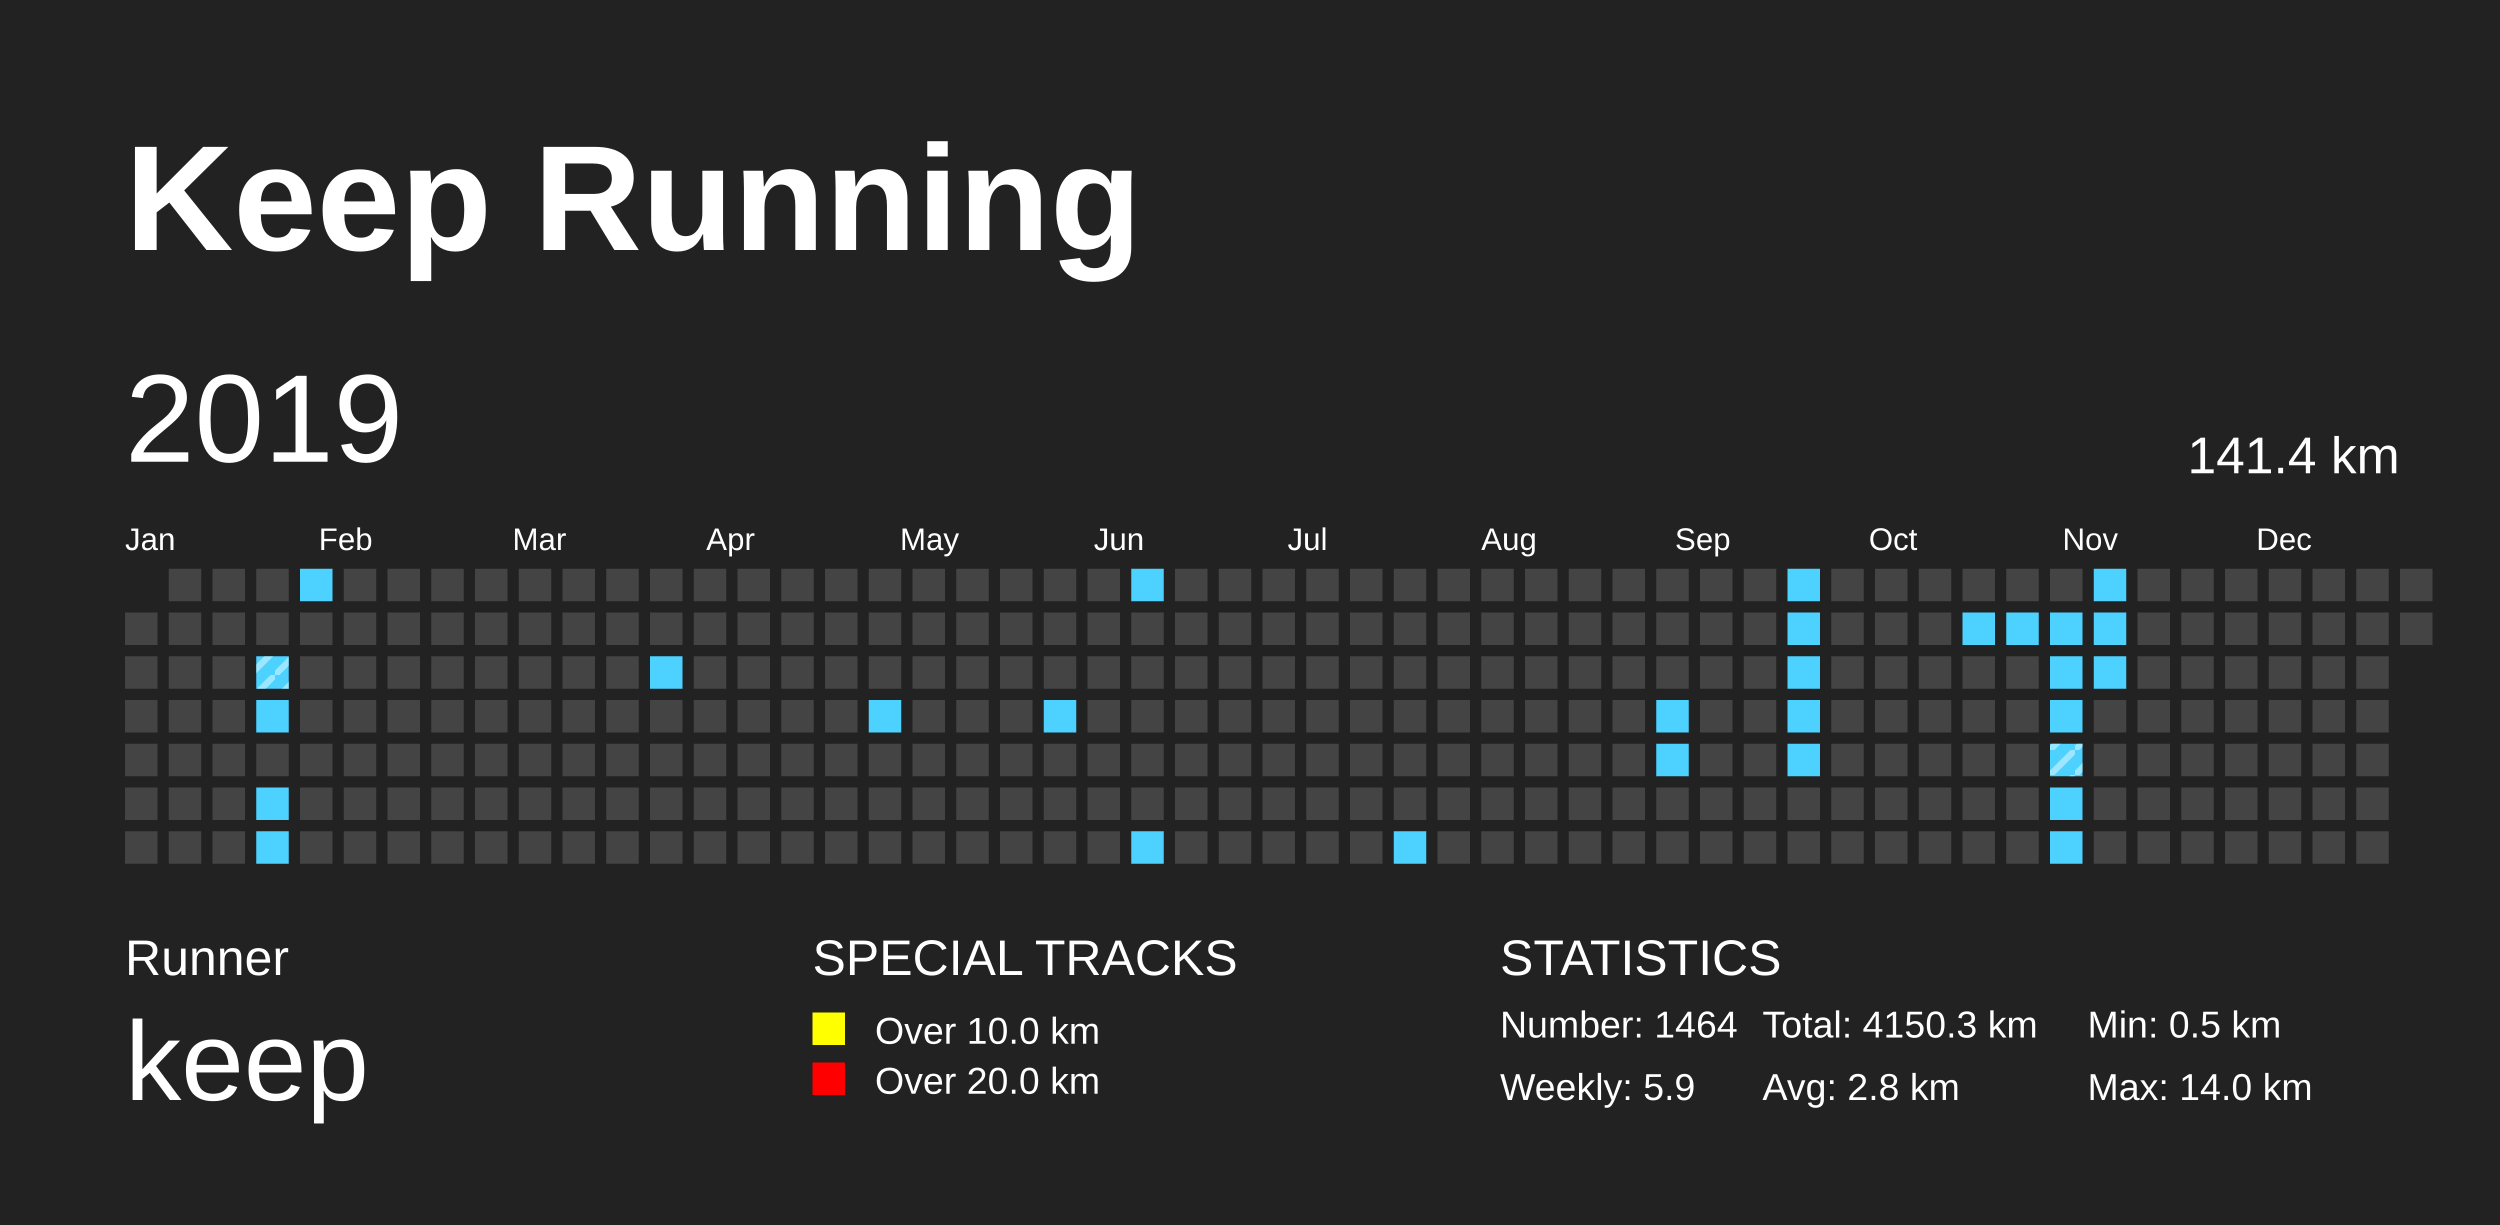
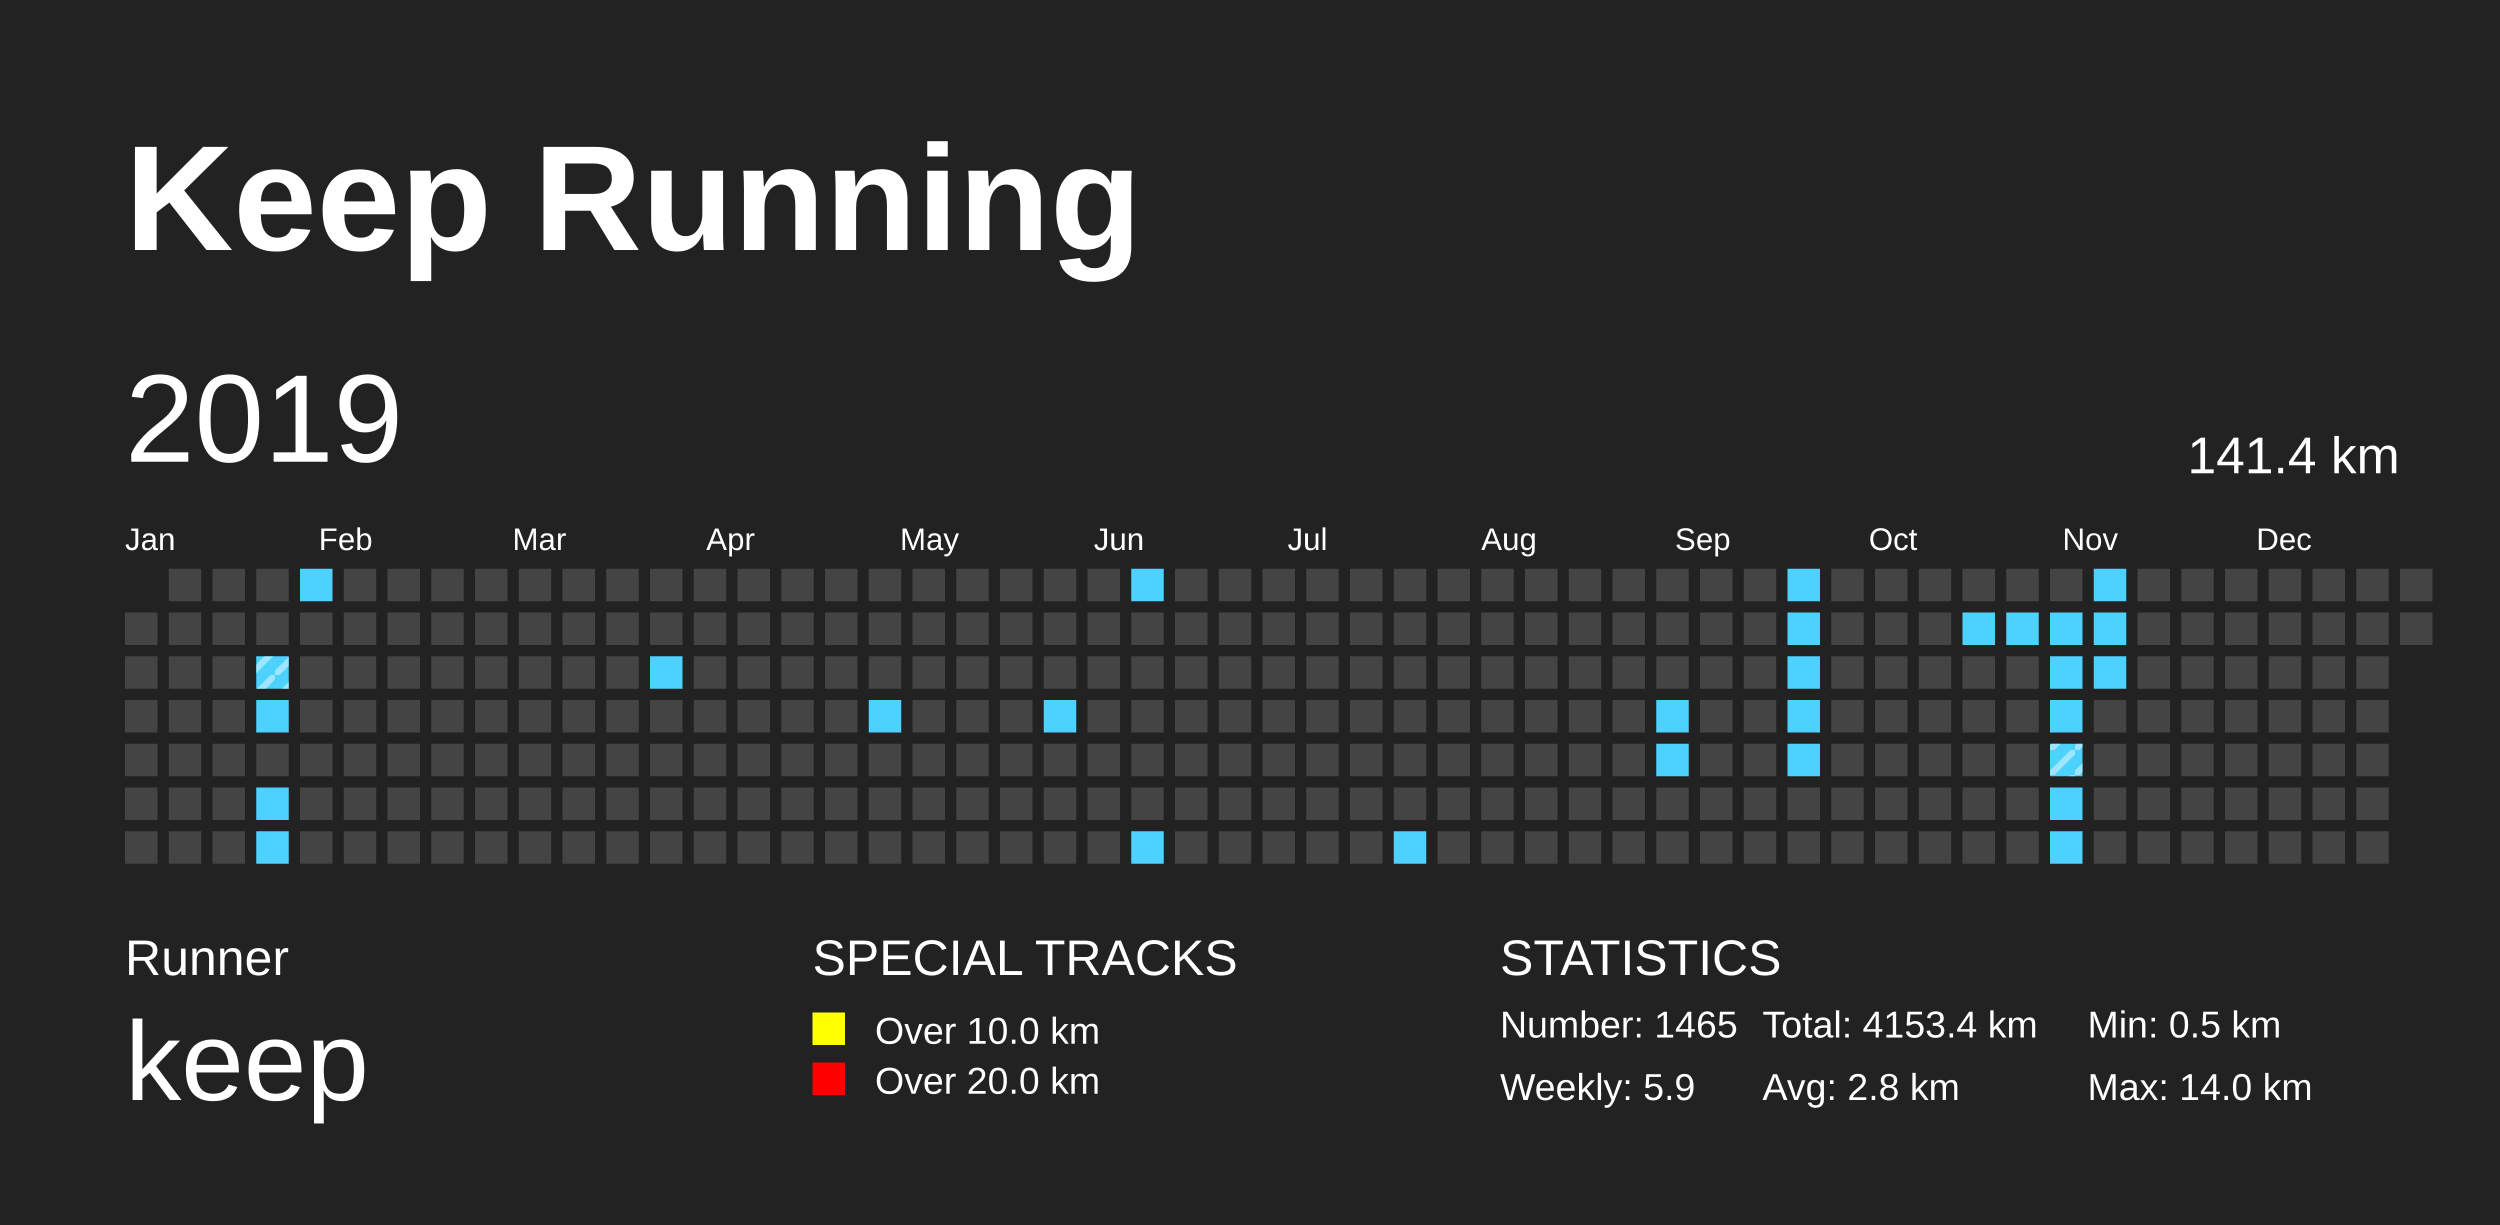
<svg xmlns="http://www.w3.org/2000/svg" baseProfile="full" height="98mm" version="1.1" viewBox="0,0,200,98" width="200mm">
  <defs>
    <pattern height="2" id="indoor-stripe" patternUnits="userSpaceOnUse" width="2">
      <line stroke="white" stroke-opacity="0.45" stroke-width="0.5" x1="0" x2="2" y1="2" y2="0" />
    </pattern>
  </defs>
  <rect fill="#222222" height="98" width="200" x="0" y="0" />
  <text fill="#FFFFFF" style="font-size:12px; font-family:Arial; font-weight:bold;" x="10" y="20">Keep Running</text>
  <text fill="#FFFFFF" style="font-size:4px; font-family:Arial" x="10" y="78">Runner</text>
  <text fill="#FFFFFF" style="font-size:9px; font-family:Arial" x="10" y="88">keep</text>
  <text fill="#FFFFFF" style="font-size:4px; font-family:Arial" x="65" y="78">SPECIAL TRACKS</text>
  <rect fill="yellow" height="2.6" width="2.6" x="65" y="81" />
  <text fill="#FFFFFF" style="font-size:3px; font-family:Arial" x="70" y="83.5">Over 10.0 km</text>
  <rect fill="red" height="2.6" width="2.6" x="65" y="85" />
  <text fill="#FFFFFF" style="font-size:3px; font-family:Arial" x="70" y="87.5">Over 20.0 km</text>
  <text fill="#FFFFFF" style="font-size:4px; font-family:Arial" x="120" y="78">STATISTICS</text>
-   <text fill="#FFFFFF" style="font-size:3px; font-family:Arial" x="120" y="83">Number: 1464</text>
+   <text fill="#FFFFFF" style="font-size:3px; font-family:Arial" x="120" y="83">Number: 1465</text>
  <text fill="#FFFFFF" style="font-size:3px; font-family:Arial" x="120" y="88">Weekly: 5.9</text>
-   <text fill="#FFFFFF" style="font-size:3px; font-family:Arial" x="141" y="83">Total: 4150.3 km</text>
+   <text fill="#FFFFFF" style="font-size:3px; font-family:Arial" x="141" y="83">Total: 4153.4 km</text>
  <text fill="#FFFFFF" style="font-size:3px; font-family:Arial" x="141" y="88">Avg: 2.8 km</text>
  <text fill="#FFFFFF" style="font-size:3px; font-family:Arial" x="167" y="83">Min: 0.5 km</text>
  <text fill="#FFFFFF" style="font-size:3px; font-family:Arial" x="167" y="88">Max: 14.0 km</text>
  <text dominant-baseline="hanging" fill="#FFFFFF" style="font-size:10.0px; font-family:Arial;" x="10" y="30">2019</text>
  <text dominant-baseline="hanging" fill="#FFFFFF" style="font-size:4.125px; font-family:Arial;" x="175" y="35">141.4 km</text>
  <text fill="#FFFFFF" style="font-size:2.5px; font-family:Arial" x="10.0" y="44">Jan</text>
  <text fill="#FFFFFF" style="font-size:2.5px; font-family:Arial" x="25.5" y="44">Feb</text>
  <text fill="#FFFFFF" style="font-size:2.5px; font-family:Arial" x="41.0" y="44">Mar</text>
  <text fill="#FFFFFF" style="font-size:2.5px; font-family:Arial" x="56.5" y="44">Apr</text>
  <text fill="#FFFFFF" style="font-size:2.5px; font-family:Arial" x="72.0" y="44">May</text>
  <text fill="#FFFFFF" style="font-size:2.5px; font-family:Arial" x="87.5" y="44">Jun</text>
  <text fill="#FFFFFF" style="font-size:2.5px; font-family:Arial" x="103.0" y="44">Jul</text>
  <text fill="#FFFFFF" style="font-size:2.5px; font-family:Arial" x="118.5" y="44">Aug</text>
  <text fill="#FFFFFF" style="font-size:2.5px; font-family:Arial" x="134.0" y="44">Sep</text>
  <text fill="#FFFFFF" style="font-size:2.5px; font-family:Arial" x="149.5" y="44">Oct</text>
  <text fill="#FFFFFF" style="font-size:2.5px; font-family:Arial" x="165.0" y="44">Nov</text>
  <text fill="#FFFFFF" style="font-size:2.5px; font-family:Arial" x="180.5" y="44">Dec</text>
  <rect fill="#444444" height="2.6" width="2.6" x="10.0" y="49.0" />
  <rect fill="#444444" height="2.6" width="2.6" x="10.0" y="52.5" />
  <rect fill="#444444" height="2.6" width="2.6" x="10.0" y="56.0" />
  <rect fill="#444444" height="2.6" width="2.6" x="10.0" y="59.5" />
  <rect fill="#444444" height="2.6" width="2.6" x="10.0" y="63.0" />
  <rect fill="#444444" height="2.6" width="2.6" x="10.0" y="66.5" />
  <rect fill="#444444" height="2.6" width="2.6" x="13.5" y="45.5" />
  <rect fill="#444444" height="2.6" width="2.6" x="13.5" y="49.0" />
  <rect fill="#444444" height="2.6" width="2.6" x="13.5" y="52.5" />
  <rect fill="#444444" height="2.6" width="2.6" x="13.5" y="56.0" />
  <rect fill="#444444" height="2.6" width="2.6" x="13.5" y="59.5" />
  <rect fill="#444444" height="2.6" width="2.6" x="13.5" y="63.0" />
  <rect fill="#444444" height="2.6" width="2.6" x="13.5" y="66.5" />
  <rect fill="#444444" height="2.6" width="2.6" x="17.0" y="45.5" />
  <rect fill="#444444" height="2.6" width="2.6" x="17.0" y="49.0" />
  <rect fill="#444444" height="2.6" width="2.6" x="17.0" y="52.5" />
  <rect fill="#444444" height="2.6" width="2.6" x="17.0" y="56.0" />
  <rect fill="#444444" height="2.6" width="2.6" x="17.0" y="59.5" />
  <rect fill="#444444" height="2.6" width="2.6" x="17.0" y="63.0" />
  <rect fill="#444444" height="2.6" width="2.6" x="17.0" y="66.5" />
  <rect fill="#444444" height="2.6" width="2.6" x="20.5" y="45.5" />
  <rect fill="#444444" height="2.6" width="2.6" x="20.5" y="49.0" />
  <rect fill="#4DD2FF" height="2.6" width="2.6" x="20.5" y="52.5" />
  <rect fill="url(#indoor-stripe)" height="2.6" style="pointer-events: none;" width="2.6" x="20.5" y="52.5" />
  <rect fill="#4DD2FF" height="2.6" width="2.6" x="20.5" y="56.0" />
  <rect fill="#444444" height="2.6" width="2.6" x="20.5" y="59.5" />
  <rect fill="#4DD2FF" height="2.6" width="2.6" x="20.5" y="63.0" />
  <rect fill="#4DD2FF" height="2.6" width="2.6" x="20.5" y="66.5" />
  <rect fill="#4DD2FF" height="2.6" width="2.6" x="24.0" y="45.5" />
  <rect fill="#444444" height="2.6" width="2.6" x="24.0" y="49.0" />
  <rect fill="#444444" height="2.6" width="2.6" x="24.0" y="52.5" />
  <rect fill="#444444" height="2.6" width="2.6" x="24.0" y="56.0" />
  <rect fill="#444444" height="2.6" width="2.6" x="24.0" y="59.5" />
  <rect fill="#444444" height="2.6" width="2.6" x="24.0" y="63.0" />
  <rect fill="#444444" height="2.6" width="2.6" x="24.0" y="66.5" />
  <rect fill="#444444" height="2.6" width="2.6" x="27.5" y="45.5" />
  <rect fill="#444444" height="2.6" width="2.6" x="27.5" y="49.0" />
  <rect fill="#444444" height="2.6" width="2.6" x="27.5" y="52.5" />
  <rect fill="#444444" height="2.6" width="2.6" x="27.5" y="56.0" />
  <rect fill="#444444" height="2.6" width="2.6" x="27.5" y="59.5" />
  <rect fill="#444444" height="2.6" width="2.6" x="27.5" y="63.0" />
  <rect fill="#444444" height="2.6" width="2.6" x="27.5" y="66.5" />
  <rect fill="#444444" height="2.6" width="2.6" x="31.0" y="45.5" />
  <rect fill="#444444" height="2.6" width="2.6" x="31.0" y="49.0" />
  <rect fill="#444444" height="2.6" width="2.6" x="31.0" y="52.5" />
  <rect fill="#444444" height="2.6" width="2.6" x="31.0" y="56.0" />
  <rect fill="#444444" height="2.6" width="2.6" x="31.0" y="59.5" />
  <rect fill="#444444" height="2.6" width="2.6" x="31.0" y="63.0" />
  <rect fill="#444444" height="2.6" width="2.6" x="31.0" y="66.5" />
  <rect fill="#444444" height="2.6" width="2.6" x="34.5" y="45.5" />
  <rect fill="#444444" height="2.6" width="2.6" x="34.5" y="49.0" />
  <rect fill="#444444" height="2.6" width="2.6" x="34.5" y="52.5" />
  <rect fill="#444444" height="2.6" width="2.6" x="34.5" y="56.0" />
  <rect fill="#444444" height="2.6" width="2.6" x="34.5" y="59.5" />
  <rect fill="#444444" height="2.6" width="2.6" x="34.5" y="63.0" />
  <rect fill="#444444" height="2.6" width="2.6" x="34.5" y="66.5" />
  <rect fill="#444444" height="2.6" width="2.6" x="38.0" y="45.5" />
  <rect fill="#444444" height="2.6" width="2.6" x="38.0" y="49.0" />
  <rect fill="#444444" height="2.6" width="2.6" x="38.0" y="52.5" />
  <rect fill="#444444" height="2.6" width="2.6" x="38.0" y="56.0" />
  <rect fill="#444444" height="2.6" width="2.6" x="38.0" y="59.5" />
  <rect fill="#444444" height="2.6" width="2.6" x="38.0" y="63.0" />
  <rect fill="#444444" height="2.6" width="2.6" x="38.0" y="66.5" />
  <rect fill="#444444" height="2.6" width="2.6" x="41.5" y="45.5" />
  <rect fill="#444444" height="2.6" width="2.6" x="41.5" y="49.0" />
  <rect fill="#444444" height="2.6" width="2.6" x="41.5" y="52.5" />
  <rect fill="#444444" height="2.6" width="2.6" x="41.5" y="56.0" />
  <rect fill="#444444" height="2.6" width="2.6" x="41.5" y="59.5" />
  <rect fill="#444444" height="2.6" width="2.6" x="41.5" y="63.0" />
  <rect fill="#444444" height="2.6" width="2.6" x="41.5" y="66.5" />
  <rect fill="#444444" height="2.6" width="2.6" x="45.0" y="45.5" />
  <rect fill="#444444" height="2.6" width="2.6" x="45.0" y="49.0" />
  <rect fill="#444444" height="2.6" width="2.6" x="45.0" y="52.5" />
  <rect fill="#444444" height="2.6" width="2.6" x="45.0" y="56.0" />
  <rect fill="#444444" height="2.6" width="2.6" x="45.0" y="59.5" />
  <rect fill="#444444" height="2.6" width="2.6" x="45.0" y="63.0" />
  <rect fill="#444444" height="2.6" width="2.6" x="45.0" y="66.5" />
  <rect fill="#444444" height="2.6" width="2.6" x="48.5" y="45.5" />
  <rect fill="#444444" height="2.6" width="2.6" x="48.5" y="49.0" />
  <rect fill="#444444" height="2.6" width="2.6" x="48.5" y="52.5" />
  <rect fill="#444444" height="2.6" width="2.6" x="48.5" y="56.0" />
  <rect fill="#444444" height="2.6" width="2.6" x="48.5" y="59.5" />
  <rect fill="#444444" height="2.6" width="2.6" x="48.5" y="63.0" />
  <rect fill="#444444" height="2.6" width="2.6" x="48.5" y="66.5" />
  <rect fill="#444444" height="2.6" width="2.6" x="52.0" y="45.5" />
  <rect fill="#444444" height="2.6" width="2.6" x="52.0" y="49.0" />
  <rect fill="#4DD2FF" height="2.6" width="2.6" x="52.0" y="52.5" />
  <rect fill="#444444" height="2.6" width="2.6" x="52.0" y="56.0" />
  <rect fill="#444444" height="2.6" width="2.6" x="52.0" y="59.5" />
  <rect fill="#444444" height="2.6" width="2.6" x="52.0" y="63.0" />
  <rect fill="#444444" height="2.6" width="2.6" x="52.0" y="66.5" />
  <rect fill="#444444" height="2.6" width="2.6" x="55.5" y="45.5" />
  <rect fill="#444444" height="2.6" width="2.6" x="55.5" y="49.0" />
  <rect fill="#444444" height="2.6" width="2.6" x="55.5" y="52.5" />
  <rect fill="#444444" height="2.6" width="2.6" x="55.5" y="56.0" />
  <rect fill="#444444" height="2.6" width="2.6" x="55.5" y="59.5" />
  <rect fill="#444444" height="2.6" width="2.6" x="55.5" y="63.0" />
  <rect fill="#444444" height="2.6" width="2.6" x="55.5" y="66.5" />
  <rect fill="#444444" height="2.6" width="2.6" x="59.0" y="45.5" />
  <rect fill="#444444" height="2.6" width="2.6" x="59.0" y="49.0" />
  <rect fill="#444444" height="2.6" width="2.6" x="59.0" y="52.5" />
  <rect fill="#444444" height="2.6" width="2.6" x="59.0" y="56.0" />
  <rect fill="#444444" height="2.6" width="2.6" x="59.0" y="59.5" />
  <rect fill="#444444" height="2.6" width="2.6" x="59.0" y="63.0" />
  <rect fill="#444444" height="2.6" width="2.6" x="59.0" y="66.5" />
  <rect fill="#444444" height="2.6" width="2.6" x="62.5" y="45.5" />
  <rect fill="#444444" height="2.6" width="2.6" x="62.5" y="49.0" />
  <rect fill="#444444" height="2.6" width="2.6" x="62.5" y="52.5" />
  <rect fill="#444444" height="2.6" width="2.6" x="62.5" y="56.0" />
  <rect fill="#444444" height="2.6" width="2.6" x="62.5" y="59.5" />
  <rect fill="#444444" height="2.6" width="2.6" x="62.5" y="63.0" />
  <rect fill="#444444" height="2.6" width="2.6" x="62.5" y="66.5" />
  <rect fill="#444444" height="2.6" width="2.6" x="66.0" y="45.5" />
  <rect fill="#444444" height="2.6" width="2.6" x="66.0" y="49.0" />
  <rect fill="#444444" height="2.6" width="2.6" x="66.0" y="52.5" />
  <rect fill="#444444" height="2.6" width="2.6" x="66.0" y="56.0" />
  <rect fill="#444444" height="2.6" width="2.6" x="66.0" y="59.5" />
  <rect fill="#444444" height="2.6" width="2.6" x="66.0" y="63.0" />
  <rect fill="#444444" height="2.6" width="2.6" x="66.0" y="66.5" />
  <rect fill="#444444" height="2.6" width="2.6" x="69.5" y="45.5" />
  <rect fill="#444444" height="2.6" width="2.6" x="69.5" y="49.0" />
  <rect fill="#444444" height="2.6" width="2.6" x="69.5" y="52.5" />
  <rect fill="#4DD2FF" height="2.6" width="2.6" x="69.5" y="56.0" />
  <rect fill="#444444" height="2.6" width="2.6" x="69.5" y="59.5" />
  <rect fill="#444444" height="2.6" width="2.6" x="69.5" y="63.0" />
  <rect fill="#444444" height="2.6" width="2.6" x="69.5" y="66.5" />
  <rect fill="#444444" height="2.6" width="2.6" x="73.0" y="45.5" />
  <rect fill="#444444" height="2.6" width="2.6" x="73.0" y="49.0" />
  <rect fill="#444444" height="2.6" width="2.6" x="73.0" y="52.5" />
  <rect fill="#444444" height="2.6" width="2.6" x="73.0" y="56.0" />
  <rect fill="#444444" height="2.6" width="2.6" x="73.0" y="59.5" />
  <rect fill="#444444" height="2.6" width="2.6" x="73.0" y="63.0" />
  <rect fill="#444444" height="2.6" width="2.6" x="73.0" y="66.5" />
  <rect fill="#444444" height="2.6" width="2.6" x="76.5" y="45.5" />
  <rect fill="#444444" height="2.6" width="2.6" x="76.5" y="49.0" />
  <rect fill="#444444" height="2.6" width="2.6" x="76.5" y="52.5" />
  <rect fill="#444444" height="2.6" width="2.6" x="76.5" y="56.0" />
  <rect fill="#444444" height="2.6" width="2.6" x="76.5" y="59.5" />
  <rect fill="#444444" height="2.6" width="2.6" x="76.5" y="63.0" />
  <rect fill="#444444" height="2.6" width="2.6" x="76.5" y="66.5" />
  <rect fill="#444444" height="2.6" width="2.6" x="80.0" y="45.5" />
  <rect fill="#444444" height="2.6" width="2.6" x="80.0" y="49.0" />
  <rect fill="#444444" height="2.6" width="2.6" x="80.0" y="52.5" />
  <rect fill="#444444" height="2.6" width="2.6" x="80.0" y="56.0" />
  <rect fill="#444444" height="2.6" width="2.6" x="80.0" y="59.5" />
  <rect fill="#444444" height="2.6" width="2.6" x="80.0" y="63.0" />
  <rect fill="#444444" height="2.6" width="2.6" x="80.0" y="66.5" />
  <rect fill="#444444" height="2.6" width="2.6" x="83.5" y="45.5" />
  <rect fill="#444444" height="2.6" width="2.6" x="83.5" y="49.0" />
  <rect fill="#444444" height="2.6" width="2.6" x="83.5" y="52.5" />
  <rect fill="#4DD2FF" height="2.6" width="2.6" x="83.5" y="56.0" />
  <rect fill="#444444" height="2.6" width="2.6" x="83.5" y="59.5" />
  <rect fill="#444444" height="2.6" width="2.6" x="83.5" y="63.0" />
  <rect fill="#444444" height="2.6" width="2.6" x="83.5" y="66.5" />
  <rect fill="#444444" height="2.6" width="2.6" x="87.0" y="45.5" />
  <rect fill="#444444" height="2.6" width="2.6" x="87.0" y="49.0" />
  <rect fill="#444444" height="2.6" width="2.6" x="87.0" y="52.5" />
  <rect fill="#444444" height="2.6" width="2.6" x="87.0" y="56.0" />
  <rect fill="#444444" height="2.6" width="2.6" x="87.0" y="59.5" />
  <rect fill="#444444" height="2.6" width="2.6" x="87.0" y="63.0" />
  <rect fill="#444444" height="2.6" width="2.6" x="87.0" y="66.5" />
  <rect fill="#4DD2FF" height="2.6" width="2.6" x="90.5" y="45.5" />
  <rect fill="#444444" height="2.6" width="2.6" x="90.5" y="49.0" />
  <rect fill="#444444" height="2.6" width="2.6" x="90.5" y="52.5" />
  <rect fill="#444444" height="2.6" width="2.6" x="90.5" y="56.0" />
  <rect fill="#444444" height="2.6" width="2.6" x="90.5" y="59.5" />
  <rect fill="#444444" height="2.6" width="2.6" x="90.5" y="63.0" />
  <rect fill="#4DD2FF" height="2.6" width="2.6" x="90.5" y="66.5" />
  <rect fill="#444444" height="2.6" width="2.6" x="94.0" y="45.5" />
  <rect fill="#444444" height="2.6" width="2.6" x="94.0" y="49.0" />
  <rect fill="#444444" height="2.6" width="2.6" x="94.0" y="52.5" />
  <rect fill="#444444" height="2.6" width="2.6" x="94.0" y="56.0" />
  <rect fill="#444444" height="2.6" width="2.6" x="94.0" y="59.5" />
  <rect fill="#444444" height="2.6" width="2.6" x="94.0" y="63.0" />
  <rect fill="#444444" height="2.6" width="2.6" x="94.0" y="66.5" />
  <rect fill="#444444" height="2.6" width="2.6" x="97.5" y="45.5" />
  <rect fill="#444444" height="2.6" width="2.6" x="97.5" y="49.0" />
  <rect fill="#444444" height="2.6" width="2.6" x="97.5" y="52.5" />
  <rect fill="#444444" height="2.6" width="2.6" x="97.5" y="56.0" />
  <rect fill="#444444" height="2.6" width="2.6" x="97.5" y="59.5" />
  <rect fill="#444444" height="2.6" width="2.6" x="97.5" y="63.0" />
  <rect fill="#444444" height="2.6" width="2.6" x="97.5" y="66.5" />
  <rect fill="#444444" height="2.6" width="2.6" x="101.0" y="45.5" />
  <rect fill="#444444" height="2.6" width="2.6" x="101.0" y="49.0" />
  <rect fill="#444444" height="2.6" width="2.6" x="101.0" y="52.5" />
  <rect fill="#444444" height="2.6" width="2.6" x="101.0" y="56.0" />
  <rect fill="#444444" height="2.6" width="2.6" x="101.0" y="59.5" />
  <rect fill="#444444" height="2.6" width="2.6" x="101.0" y="63.0" />
  <rect fill="#444444" height="2.6" width="2.6" x="101.0" y="66.5" />
  <rect fill="#444444" height="2.6" width="2.6" x="104.5" y="45.5" />
  <rect fill="#444444" height="2.6" width="2.6" x="104.5" y="49.0" />
  <rect fill="#444444" height="2.6" width="2.6" x="104.5" y="52.5" />
  <rect fill="#444444" height="2.6" width="2.6" x="104.5" y="56.0" />
  <rect fill="#444444" height="2.6" width="2.6" x="104.5" y="59.5" />
  <rect fill="#444444" height="2.6" width="2.6" x="104.5" y="63.0" />
  <rect fill="#444444" height="2.6" width="2.6" x="104.5" y="66.5" />
  <rect fill="#444444" height="2.6" width="2.6" x="108.0" y="45.5" />
  <rect fill="#444444" height="2.6" width="2.6" x="108.0" y="49.0" />
  <rect fill="#444444" height="2.6" width="2.6" x="108.0" y="52.5" />
  <rect fill="#444444" height="2.6" width="2.6" x="108.0" y="56.0" />
  <rect fill="#444444" height="2.6" width="2.6" x="108.0" y="59.5" />
  <rect fill="#444444" height="2.6" width="2.6" x="108.0" y="63.0" />
  <rect fill="#444444" height="2.6" width="2.6" x="108.0" y="66.5" />
  <rect fill="#444444" height="2.6" width="2.6" x="111.5" y="45.5" />
  <rect fill="#444444" height="2.6" width="2.6" x="111.5" y="49.0" />
  <rect fill="#444444" height="2.6" width="2.6" x="111.5" y="52.5" />
  <rect fill="#444444" height="2.6" width="2.6" x="111.5" y="56.0" />
  <rect fill="#444444" height="2.6" width="2.6" x="111.5" y="59.5" />
  <rect fill="#444444" height="2.6" width="2.6" x="111.5" y="63.0" />
  <rect fill="#4DD2FF" height="2.6" width="2.6" x="111.5" y="66.5" />
  <rect fill="#444444" height="2.6" width="2.6" x="115.0" y="45.5" />
  <rect fill="#444444" height="2.6" width="2.6" x="115.0" y="49.0" />
  <rect fill="#444444" height="2.6" width="2.6" x="115.0" y="52.5" />
  <rect fill="#444444" height="2.6" width="2.6" x="115.0" y="56.0" />
  <rect fill="#444444" height="2.6" width="2.6" x="115.0" y="59.5" />
  <rect fill="#444444" height="2.6" width="2.6" x="115.0" y="63.0" />
  <rect fill="#444444" height="2.6" width="2.6" x="115.0" y="66.5" />
  <rect fill="#444444" height="2.6" width="2.6" x="118.5" y="45.5" />
  <rect fill="#444444" height="2.6" width="2.6" x="118.5" y="49.0" />
  <rect fill="#444444" height="2.6" width="2.6" x="118.5" y="52.5" />
  <rect fill="#444444" height="2.6" width="2.6" x="118.5" y="56.0" />
  <rect fill="#444444" height="2.6" width="2.6" x="118.5" y="59.5" />
  <rect fill="#444444" height="2.6" width="2.6" x="118.5" y="63.0" />
  <rect fill="#444444" height="2.6" width="2.6" x="118.5" y="66.5" />
  <rect fill="#444444" height="2.6" width="2.6" x="122.0" y="45.5" />
  <rect fill="#444444" height="2.6" width="2.6" x="122.0" y="49.0" />
  <rect fill="#444444" height="2.6" width="2.6" x="122.0" y="52.5" />
  <rect fill="#444444" height="2.6" width="2.6" x="122.0" y="56.0" />
  <rect fill="#444444" height="2.6" width="2.6" x="122.0" y="59.5" />
  <rect fill="#444444" height="2.6" width="2.6" x="122.0" y="63.0" />
  <rect fill="#444444" height="2.6" width="2.6" x="122.0" y="66.5" />
  <rect fill="#444444" height="2.6" width="2.6" x="125.5" y="45.5" />
  <rect fill="#444444" height="2.6" width="2.6" x="125.5" y="49.0" />
  <rect fill="#444444" height="2.6" width="2.6" x="125.5" y="52.5" />
  <rect fill="#444444" height="2.6" width="2.6" x="125.5" y="56.0" />
  <rect fill="#444444" height="2.6" width="2.6" x="125.5" y="59.5" />
  <rect fill="#444444" height="2.6" width="2.6" x="125.5" y="63.0" />
  <rect fill="#444444" height="2.6" width="2.6" x="125.5" y="66.5" />
  <rect fill="#444444" height="2.6" width="2.6" x="129.0" y="45.5" />
  <rect fill="#444444" height="2.6" width="2.6" x="129.0" y="49.0" />
  <rect fill="#444444" height="2.6" width="2.6" x="129.0" y="52.5" />
  <rect fill="#444444" height="2.6" width="2.6" x="129.0" y="56.0" />
  <rect fill="#444444" height="2.6" width="2.6" x="129.0" y="59.5" />
  <rect fill="#444444" height="2.6" width="2.6" x="129.0" y="63.0" />
  <rect fill="#444444" height="2.6" width="2.6" x="129.0" y="66.5" />
  <rect fill="#444444" height="2.6" width="2.6" x="132.5" y="45.5" />
  <rect fill="#444444" height="2.6" width="2.6" x="132.5" y="49.0" />
  <rect fill="#444444" height="2.6" width="2.6" x="132.5" y="52.5" />
  <rect fill="#4DD2FF" height="2.6" width="2.6" x="132.5" y="56.0" />
  <rect fill="#4DD2FF" height="2.6" width="2.6" x="132.5" y="59.5" />
  <rect fill="#444444" height="2.6" width="2.6" x="132.5" y="63.0" />
  <rect fill="#444444" height="2.6" width="2.6" x="132.5" y="66.5" />
  <rect fill="#444444" height="2.6" width="2.6" x="136.0" y="45.5" />
  <rect fill="#444444" height="2.6" width="2.6" x="136.0" y="49.0" />
  <rect fill="#444444" height="2.6" width="2.6" x="136.0" y="52.5" />
  <rect fill="#444444" height="2.6" width="2.6" x="136.0" y="56.0" />
  <rect fill="#444444" height="2.6" width="2.6" x="136.0" y="59.5" />
  <rect fill="#444444" height="2.6" width="2.6" x="136.0" y="63.0" />
  <rect fill="#444444" height="2.6" width="2.6" x="136.0" y="66.5" />
  <rect fill="#444444" height="2.6" width="2.6" x="139.5" y="45.5" />
  <rect fill="#444444" height="2.6" width="2.6" x="139.5" y="49.0" />
  <rect fill="#444444" height="2.6" width="2.6" x="139.5" y="52.5" />
  <rect fill="#444444" height="2.6" width="2.6" x="139.5" y="56.0" />
  <rect fill="#444444" height="2.6" width="2.6" x="139.5" y="59.5" />
  <rect fill="#444444" height="2.6" width="2.6" x="139.5" y="63.0" />
  <rect fill="#444444" height="2.6" width="2.6" x="139.5" y="66.5" />
  <rect fill="#4DD2FF" height="2.6" width="2.6" x="143.0" y="45.5" />
  <rect fill="#4DD2FF" height="2.6" width="2.6" x="143.0" y="49.0" />
  <rect fill="#4DD2FF" height="2.6" width="2.6" x="143.0" y="52.5" />
  <rect fill="#4DD2FF" height="2.6" width="2.6" x="143.0" y="56.0" />
  <rect fill="#4DD2FF" height="2.6" width="2.6" x="143.0" y="59.5" />
  <rect fill="#444444" height="2.6" width="2.6" x="143.0" y="63.0" />
  <rect fill="#444444" height="2.6" width="2.6" x="143.0" y="66.5" />
  <rect fill="#444444" height="2.6" width="2.6" x="146.5" y="45.5" />
  <rect fill="#444444" height="2.6" width="2.6" x="146.5" y="49.0" />
  <rect fill="#444444" height="2.6" width="2.6" x="146.5" y="52.5" />
  <rect fill="#444444" height="2.6" width="2.6" x="146.5" y="56.0" />
  <rect fill="#444444" height="2.6" width="2.6" x="146.5" y="59.5" />
  <rect fill="#444444" height="2.6" width="2.6" x="146.5" y="63.0" />
  <rect fill="#444444" height="2.6" width="2.6" x="146.5" y="66.5" />
  <rect fill="#444444" height="2.6" width="2.6" x="150.0" y="45.5" />
  <rect fill="#444444" height="2.6" width="2.6" x="150.0" y="49.0" />
  <rect fill="#444444" height="2.6" width="2.6" x="150.0" y="52.5" />
  <rect fill="#444444" height="2.6" width="2.6" x="150.0" y="56.0" />
  <rect fill="#444444" height="2.6" width="2.6" x="150.0" y="59.5" />
  <rect fill="#444444" height="2.6" width="2.6" x="150.0" y="63.0" />
  <rect fill="#444444" height="2.6" width="2.6" x="150.0" y="66.5" />
  <rect fill="#444444" height="2.6" width="2.6" x="153.5" y="45.5" />
  <rect fill="#444444" height="2.6" width="2.6" x="153.5" y="49.0" />
  <rect fill="#444444" height="2.6" width="2.6" x="153.5" y="52.5" />
  <rect fill="#444444" height="2.6" width="2.6" x="153.5" y="56.0" />
  <rect fill="#444444" height="2.6" width="2.6" x="153.5" y="59.5" />
  <rect fill="#444444" height="2.6" width="2.6" x="153.5" y="63.0" />
  <rect fill="#444444" height="2.6" width="2.6" x="153.5" y="66.5" />
  <rect fill="#444444" height="2.6" width="2.6" x="157.0" y="45.5" />
  <rect fill="#4DD2FF" height="2.6" width="2.6" x="157.0" y="49.0" />
  <rect fill="#444444" height="2.6" width="2.6" x="157.0" y="52.5" />
  <rect fill="#444444" height="2.6" width="2.6" x="157.0" y="56.0" />
  <rect fill="#444444" height="2.6" width="2.6" x="157.0" y="59.5" />
  <rect fill="#444444" height="2.6" width="2.6" x="157.0" y="63.0" />
  <rect fill="#444444" height="2.6" width="2.6" x="157.0" y="66.5" />
  <rect fill="#444444" height="2.6" width="2.6" x="160.5" y="45.5" />
  <rect fill="#4DD2FF" height="2.6" width="2.6" x="160.5" y="49.0" />
  <rect fill="#444444" height="2.6" width="2.6" x="160.5" y="52.5" />
  <rect fill="#444444" height="2.6" width="2.6" x="160.5" y="56.0" />
  <rect fill="#444444" height="2.6" width="2.6" x="160.5" y="59.5" />
  <rect fill="#444444" height="2.6" width="2.6" x="160.5" y="63.0" />
  <rect fill="#444444" height="2.6" width="2.6" x="160.5" y="66.5" />
  <rect fill="#444444" height="2.6" width="2.6" x="164.0" y="45.5" />
  <rect fill="#4DD2FF" height="2.6" width="2.6" x="164.0" y="49.0" />
  <rect fill="#4DD2FF" height="2.6" width="2.6" x="164.0" y="52.5" />
  <rect fill="#4DD2FF" height="2.6" width="2.6" x="164.0" y="56.0" />
  <rect fill="#4DD2FF" height="2.6" width="2.6" x="164.0" y="59.5" />
  <rect fill="url(#indoor-stripe)" height="2.6" style="pointer-events: none;" width="2.6" x="164.0" y="59.5" />
  <rect fill="#4DD2FF" height="2.6" width="2.6" x="164.0" y="63.0" />
  <rect fill="#4DD2FF" height="2.6" width="2.6" x="164.0" y="66.5" />
  <rect fill="#4DD2FF" height="2.6" width="2.6" x="167.5" y="45.5" />
  <rect fill="#4DD2FF" height="2.6" width="2.6" x="167.5" y="49.0" />
  <rect fill="#4DD2FF" height="2.6" width="2.6" x="167.5" y="52.5" />
  <rect fill="#444444" height="2.6" width="2.6" x="167.5" y="56.0" />
  <rect fill="#444444" height="2.6" width="2.6" x="167.5" y="59.5" />
  <rect fill="#444444" height="2.6" width="2.6" x="167.5" y="63.0" />
  <rect fill="#444444" height="2.6" width="2.6" x="167.5" y="66.5" />
  <rect fill="#444444" height="2.6" width="2.6" x="171.0" y="45.5" />
  <rect fill="#444444" height="2.6" width="2.6" x="171.0" y="49.0" />
  <rect fill="#444444" height="2.6" width="2.6" x="171.0" y="52.5" />
  <rect fill="#444444" height="2.6" width="2.6" x="171.0" y="56.0" />
  <rect fill="#444444" height="2.6" width="2.6" x="171.0" y="59.5" />
  <rect fill="#444444" height="2.6" width="2.6" x="171.0" y="63.0" />
  <rect fill="#444444" height="2.6" width="2.6" x="171.0" y="66.5" />
  <rect fill="#444444" height="2.6" width="2.6" x="174.5" y="45.5" />
  <rect fill="#444444" height="2.6" width="2.6" x="174.5" y="49.0" />
  <rect fill="#444444" height="2.6" width="2.6" x="174.5" y="52.5" />
  <rect fill="#444444" height="2.6" width="2.6" x="174.5" y="56.0" />
  <rect fill="#444444" height="2.6" width="2.6" x="174.5" y="59.5" />
  <rect fill="#444444" height="2.6" width="2.6" x="174.5" y="63.0" />
  <rect fill="#444444" height="2.6" width="2.6" x="174.5" y="66.5" />
  <rect fill="#444444" height="2.6" width="2.6" x="178.0" y="45.5" />
  <rect fill="#444444" height="2.6" width="2.6" x="178.0" y="49.0" />
  <rect fill="#444444" height="2.6" width="2.6" x="178.0" y="52.5" />
  <rect fill="#444444" height="2.6" width="2.6" x="178.0" y="56.0" />
  <rect fill="#444444" height="2.6" width="2.6" x="178.0" y="59.5" />
  <rect fill="#444444" height="2.6" width="2.6" x="178.0" y="63.0" />
  <rect fill="#444444" height="2.6" width="2.6" x="178.0" y="66.5" />
  <rect fill="#444444" height="2.6" width="2.6" x="181.5" y="45.5" />
  <rect fill="#444444" height="2.6" width="2.6" x="181.5" y="49.0" />
  <rect fill="#444444" height="2.6" width="2.6" x="181.5" y="52.5" />
  <rect fill="#444444" height="2.6" width="2.6" x="181.5" y="56.0" />
  <rect fill="#444444" height="2.6" width="2.6" x="181.5" y="59.5" />
  <rect fill="#444444" height="2.6" width="2.6" x="181.5" y="63.0" />
  <rect fill="#444444" height="2.6" width="2.6" x="181.5" y="66.5" />
  <rect fill="#444444" height="2.6" width="2.6" x="185.0" y="45.5" />
  <rect fill="#444444" height="2.6" width="2.6" x="185.0" y="49.0" />
  <rect fill="#444444" height="2.6" width="2.6" x="185.0" y="52.5" />
  <rect fill="#444444" height="2.6" width="2.6" x="185.0" y="56.0" />
  <rect fill="#444444" height="2.6" width="2.6" x="185.0" y="59.5" />
  <rect fill="#444444" height="2.6" width="2.6" x="185.0" y="63.0" />
  <rect fill="#444444" height="2.6" width="2.6" x="185.0" y="66.5" />
  <rect fill="#444444" height="2.6" width="2.6" x="188.5" y="45.5" />
  <rect fill="#444444" height="2.6" width="2.6" x="188.5" y="49.0" />
  <rect fill="#444444" height="2.6" width="2.6" x="188.5" y="52.5" />
  <rect fill="#444444" height="2.6" width="2.6" x="188.5" y="56.0" />
  <rect fill="#444444" height="2.6" width="2.6" x="188.5" y="59.5" />
  <rect fill="#444444" height="2.6" width="2.6" x="188.5" y="63.0" />
  <rect fill="#444444" height="2.6" width="2.6" x="188.5" y="66.5" />
  <rect fill="#444444" height="2.6" width="2.6" x="192.0" y="45.5" />
  <rect fill="#444444" height="2.6" width="2.6" x="192.0" y="49.0" />
</svg>
